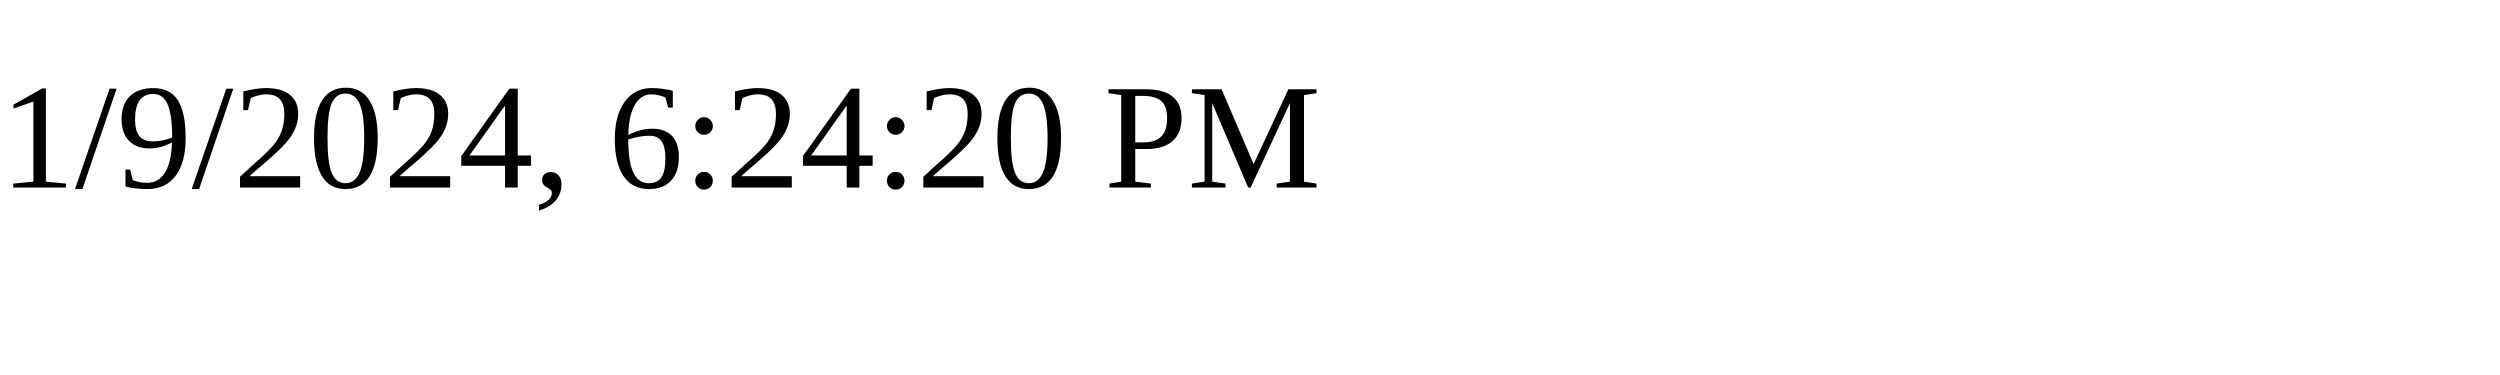
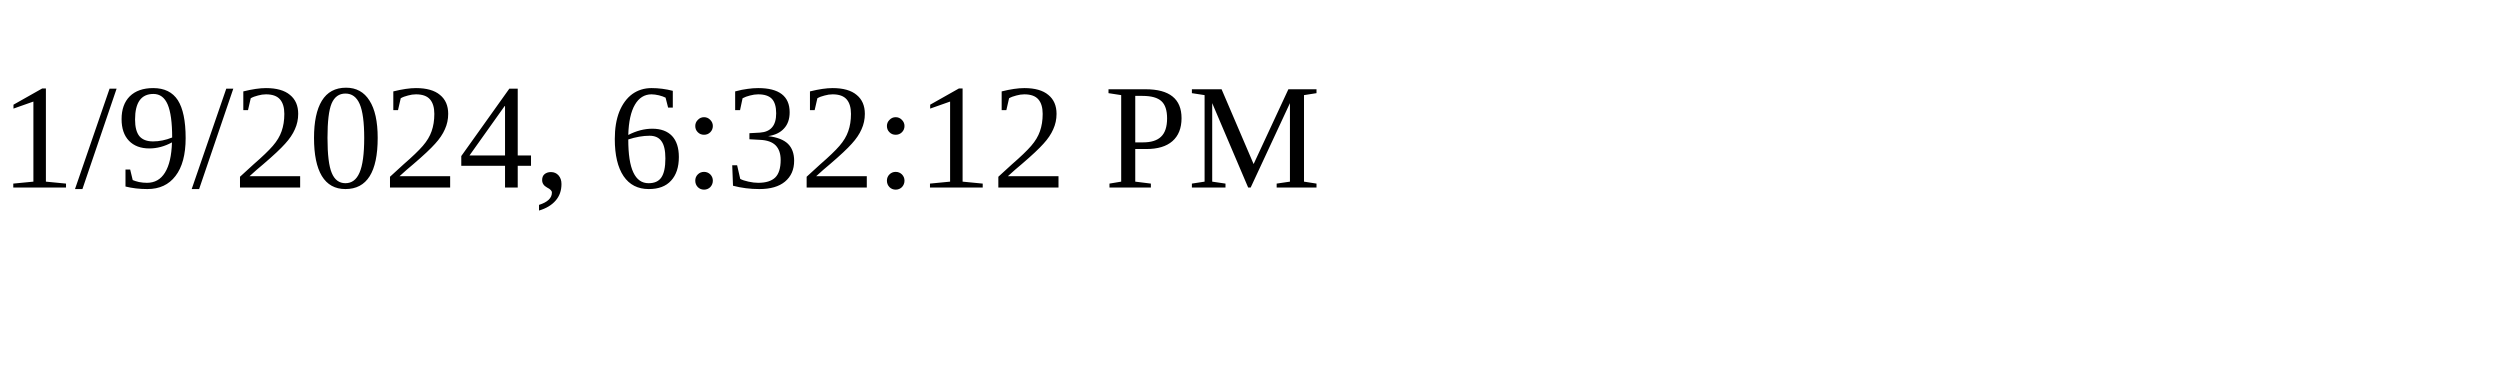
<svg xmlns="http://www.w3.org/2000/svg" height="30" width="200">
-   <text x="0" y="15">1/9/2024, 6:24:20 PM</text>
+   <text x="0" y="15">1/9/2024, 6:32:12 PM</text>
</svg>
